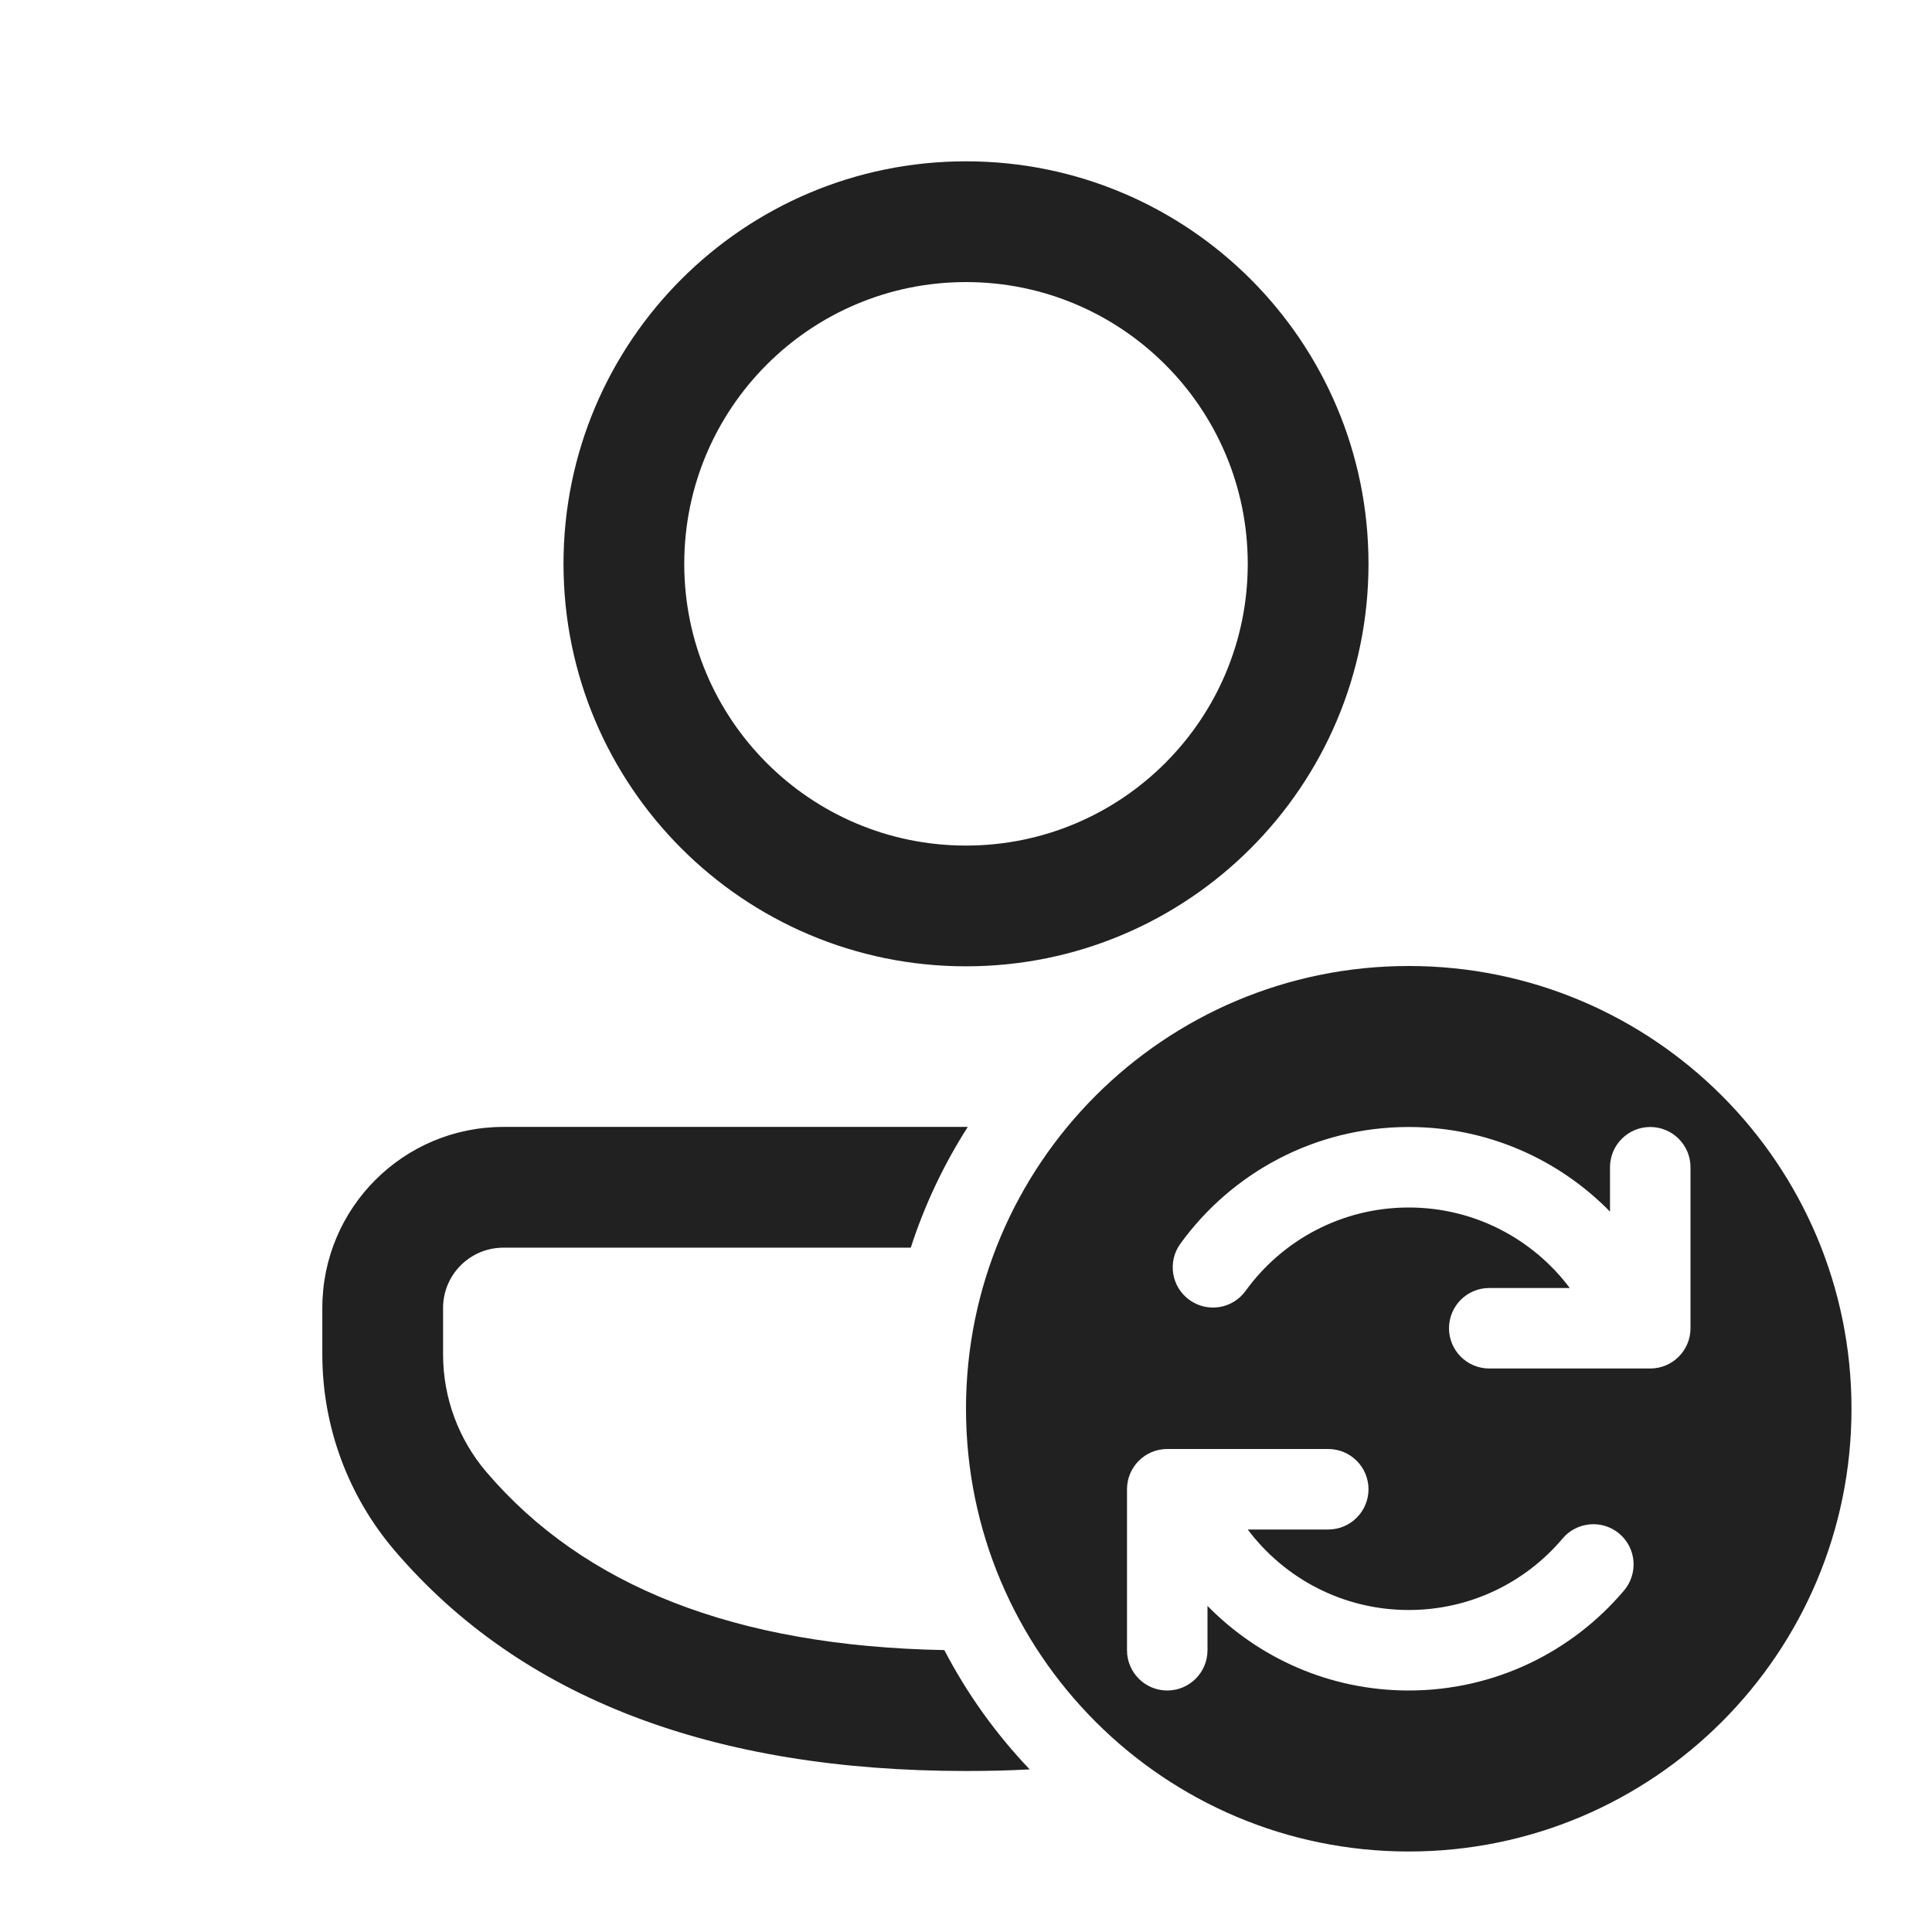
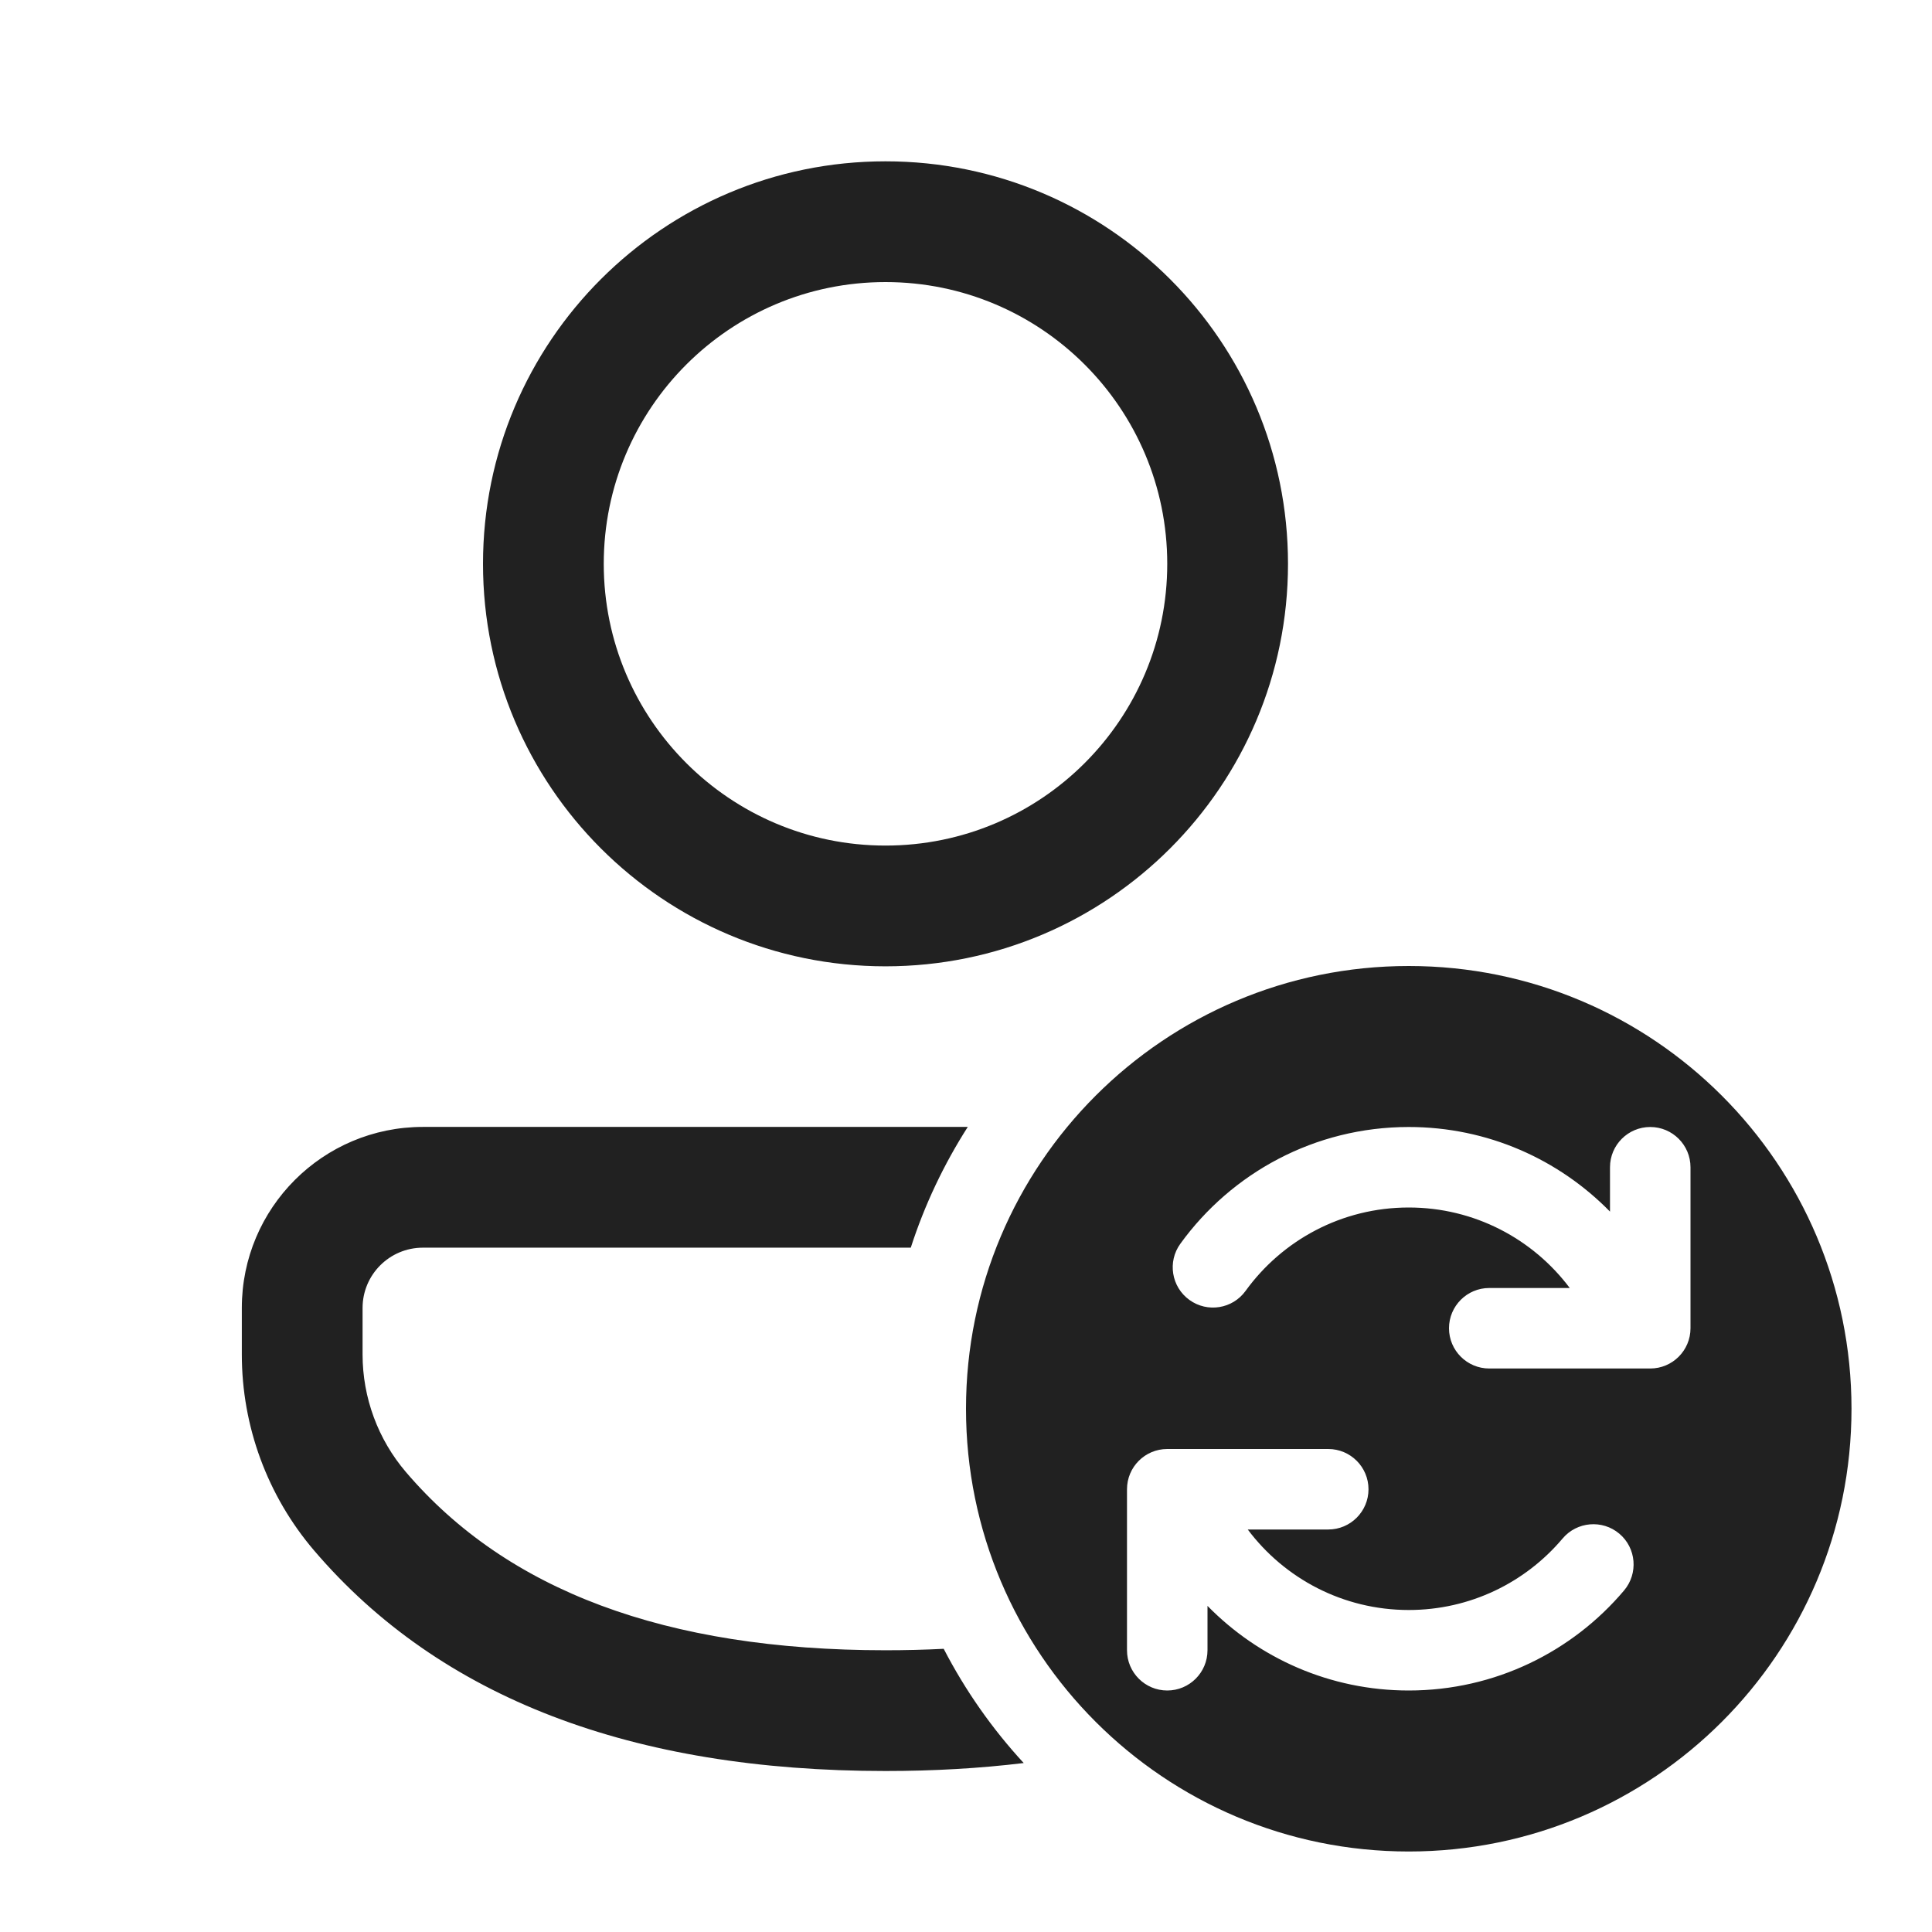
<svg xmlns="http://www.w3.org/2000/svg" width="24" height="24" viewBox="0 0 24 24" fill="none">
-   <path d="M11.314 15.499C11.486 14.966 11.726 14.462 12.022 13.999H6.253C5.011 13.999 4.004 15.006 4.004 16.248V16.826C4.004 17.718 4.322 18.582 4.902 19.261C6.468 21.095 8.854 22 12 22C12.269 22 12.533 21.994 12.791 21.98C12.372 21.54 12.014 21.042 11.731 20.498C9.133 20.45 7.255 19.706 6.043 18.287C5.695 17.88 5.504 17.361 5.504 16.826V16.248C5.504 15.835 5.839 15.499 6.253 15.499H11.314ZM12 2.004C14.762 2.004 17 4.242 17 7.004C17 9.765 14.762 12.004 12 12.004C9.239 12.004 7 9.765 7 7.004C7 4.242 9.239 2.004 12 2.004ZM12 3.504C10.067 3.504 8.5 5.071 8.5 7.004C8.5 8.937 10.067 10.504 12 10.504C13.933 10.504 15.5 8.937 15.5 7.004C15.5 5.071 13.933 3.504 12 3.504ZM12 17.5C12 20.538 14.462 23 17.5 23C20.538 23 23 20.538 23 17.5C23 14.462 20.538 12 17.5 12C14.462 12 12 14.462 12 17.5ZM20.5 14C20.776 14 21 14.224 21 14.5V16.5C21 16.776 20.776 17 20.5 17H18.5C18.224 17 18 16.776 18 16.5C18 16.224 18.224 16 18.5 16H19.5C19.044 15.392 18.317 15 17.5 15C16.667 15 15.928 15.407 15.473 16.036C15.311 16.26 14.999 16.31 14.775 16.148C14.551 15.986 14.501 15.673 14.663 15.45C15.298 14.572 16.332 14 17.5 14C18.48 14 19.365 14.403 20 15.051V14.5C20 14.224 20.224 14 20.5 14ZM15 19.949V20.5C15 20.776 14.776 21 14.5 21C14.224 21 14 20.776 14 20.5V18.5C14 18.224 14.224 18 14.5 18H16.5C16.776 18 17 18.224 17 18.5C17 18.776 16.776 19 16.5 19H15.5C15.956 19.608 16.683 20 17.5 20C18.266 20 18.952 19.656 19.411 19.112C19.589 18.901 19.905 18.874 20.116 19.052C20.327 19.23 20.353 19.546 20.175 19.757C19.534 20.516 18.573 21 17.5 21C16.52 21 15.635 20.597 15 19.949Z" fill="#212121" />
+   <path d="M11.314 15.499C11.486 14.966 11.726 14.462 12.022 13.999H5.253C4.011 13.999 3.004 15.006 3.004 16.248V16.826C3.004 17.718 3.322 18.582 3.902 19.261C5.468 21.095 7.854 22 11 22C11.6 22 12.173 21.967 12.717 21.901C12.326 21.477 11.991 21 11.723 20.482C11.488 20.494 11.248 20.5 11 20.5C8.262 20.5 6.296 19.755 5.043 18.287C4.695 17.88 4.504 17.361 4.504 16.826V16.248C4.504 15.835 4.839 15.499 5.253 15.499H11.314ZM11 2.004C13.762 2.004 16 4.242 16 7.004C16 9.765 13.762 12.004 11 12.004C8.239 12.004 6 9.765 6 7.004C6 4.242 8.239 2.004 11 2.004ZM11 3.504C9.067 3.504 7.5 5.071 7.5 7.004C7.5 8.937 9.067 10.504 11 10.504C12.933 10.504 14.5 8.937 14.5 7.004C14.5 5.071 12.933 3.504 11 3.504ZM12 17.5C12 20.538 14.462 23 17.5 23C20.538 23 23 20.538 23 17.5C23 14.462 20.538 12 17.5 12C14.462 12 12 14.462 12 17.5ZM20.5 14C20.776 14 21 14.224 21 14.5V16.5C21 16.776 20.776 17 20.5 17H18.5C18.224 17 18 16.776 18 16.5C18 16.224 18.224 16 18.5 16H19.5C19.044 15.392 18.317 15 17.5 15C16.667 15 15.928 15.407 15.473 16.036C15.311 16.26 14.999 16.31 14.775 16.148C14.551 15.986 14.501 15.673 14.663 15.45C15.298 14.572 16.332 14 17.5 14C18.48 14 19.365 14.403 20 15.051V14.5C20 14.224 20.224 14 20.5 14ZM15 19.949V20.5C15 20.776 14.776 21 14.5 21C14.224 21 14 20.776 14 20.5V18.5C14 18.224 14.224 18 14.5 18H16.5C16.776 18 17 18.224 17 18.5C17 18.776 16.776 19 16.5 19H15.5C15.956 19.608 16.683 20 17.5 20C18.266 20 18.952 19.656 19.411 19.112C19.589 18.901 19.905 18.874 20.116 19.052C20.327 19.23 20.353 19.546 20.175 19.757C19.534 20.516 18.573 21 17.5 21C16.52 21 15.635 20.597 15 19.949Z" fill="#212121" />
</svg>
